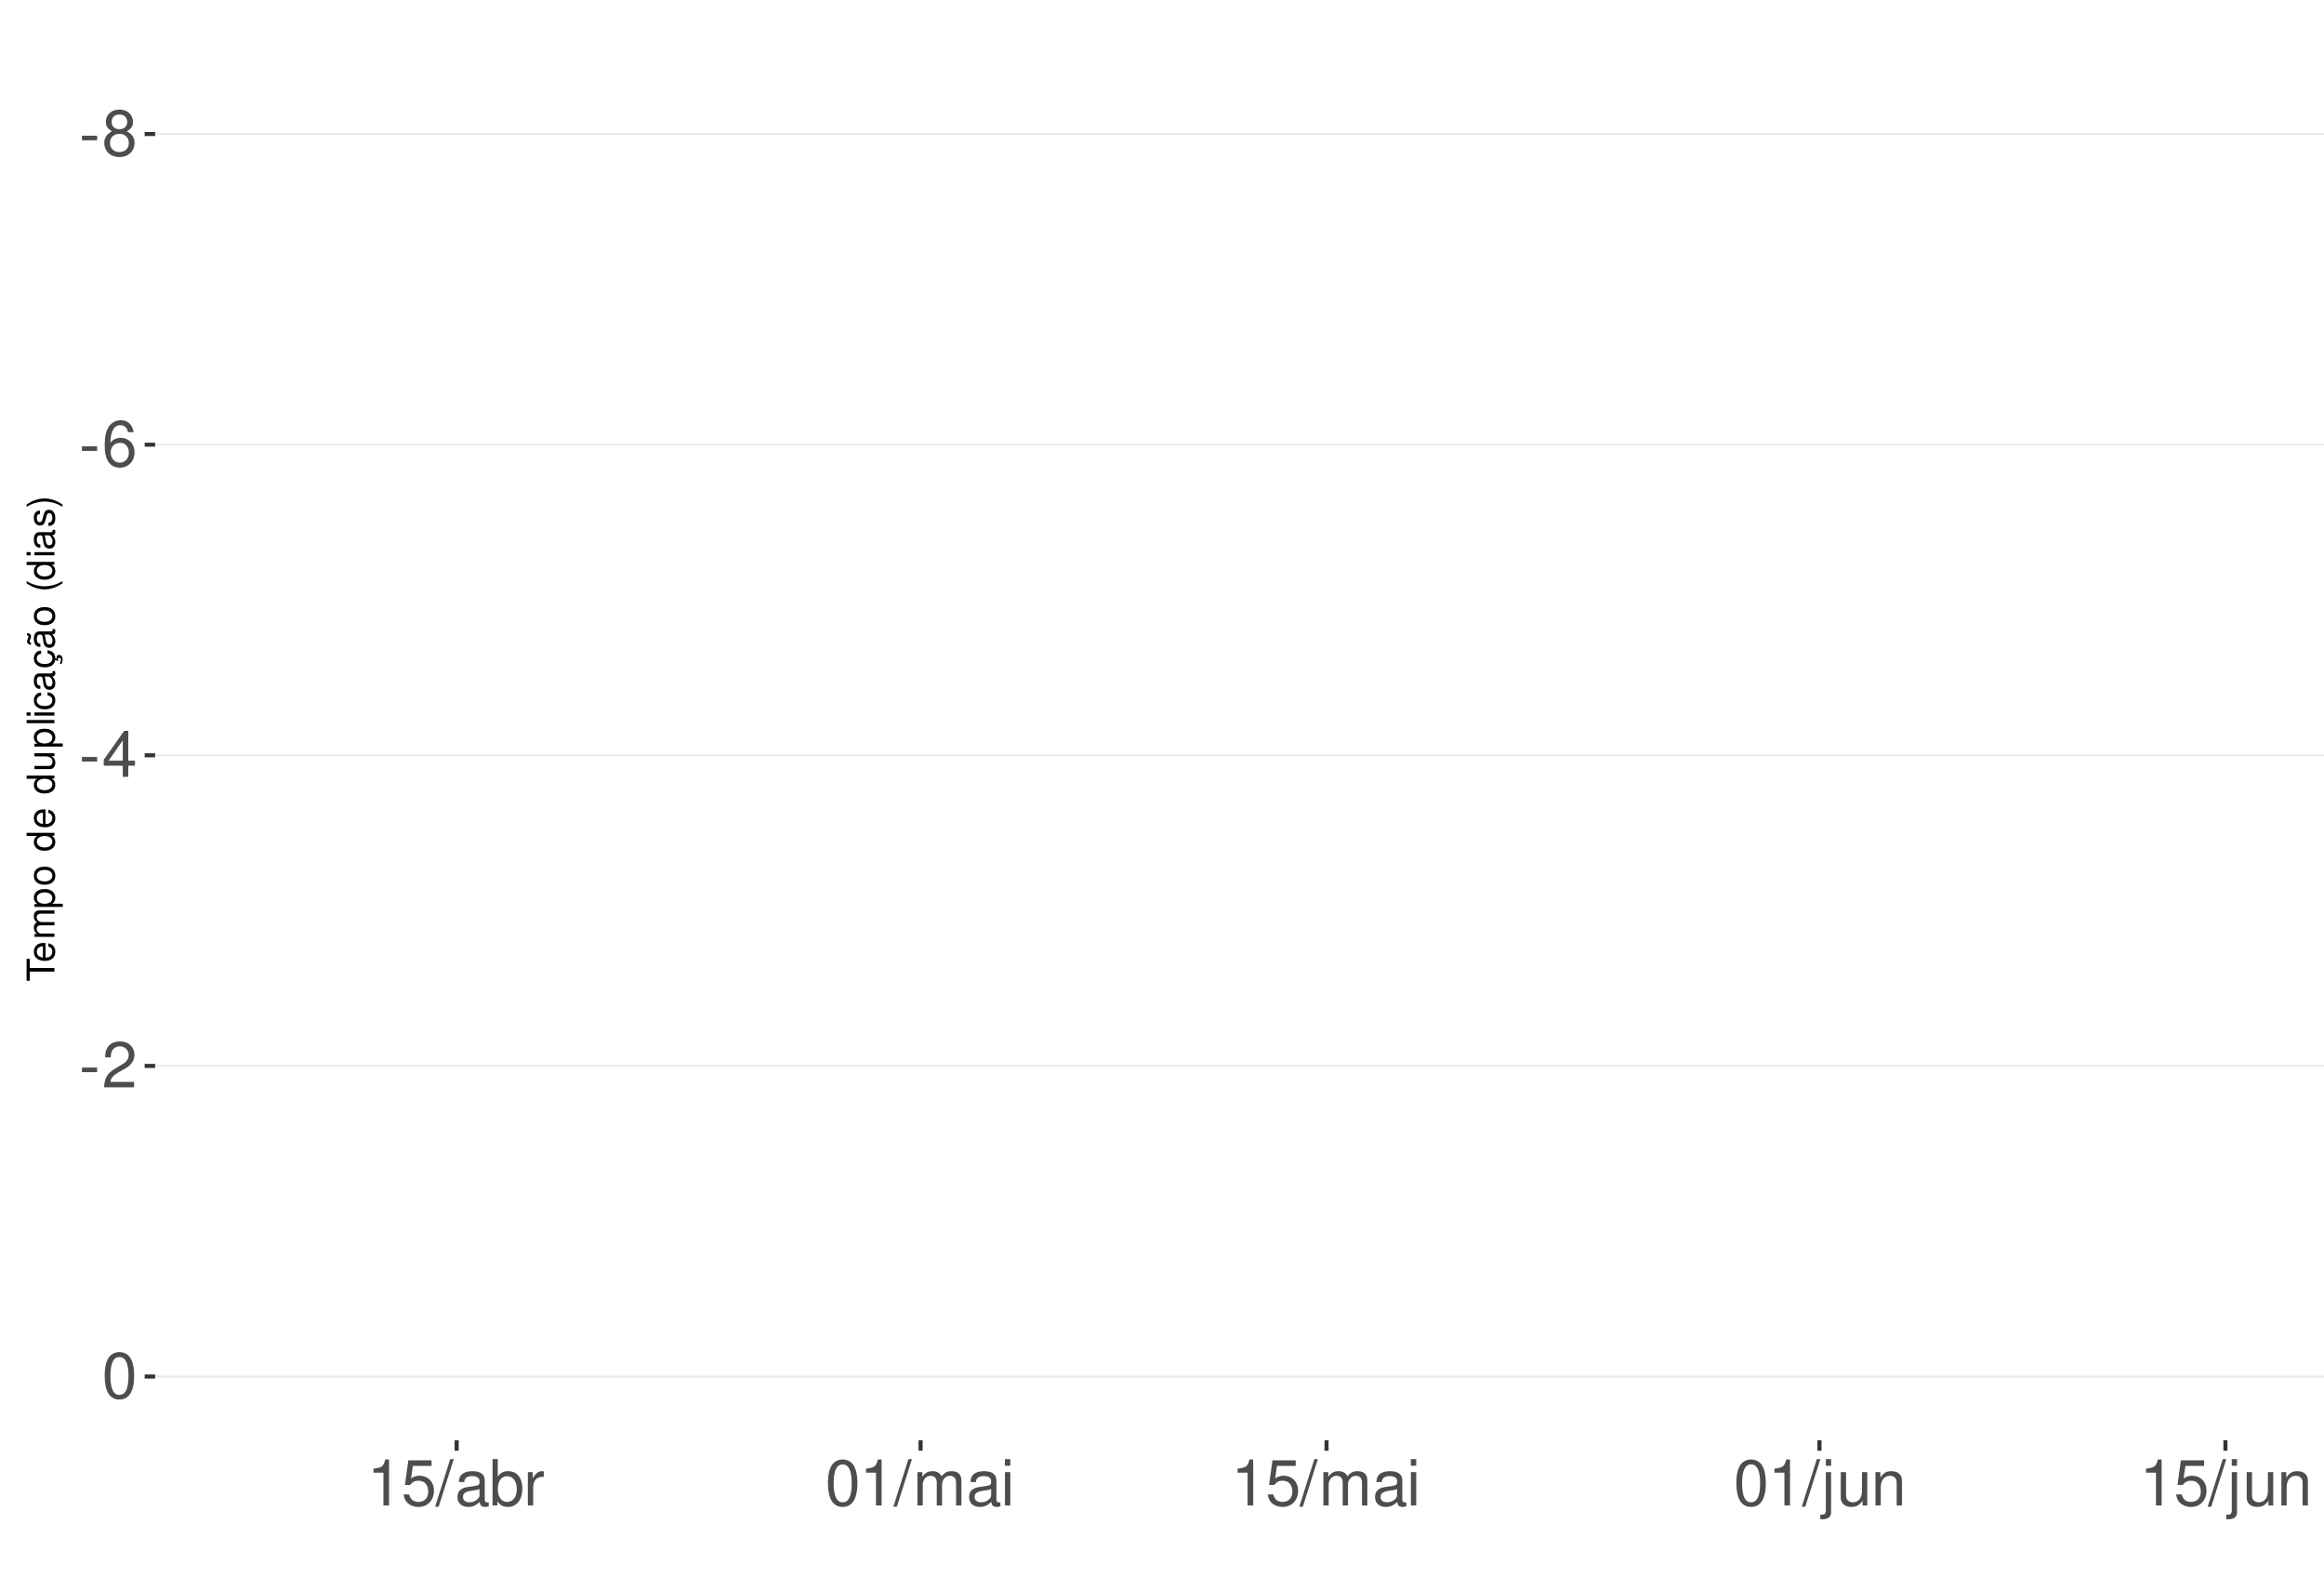
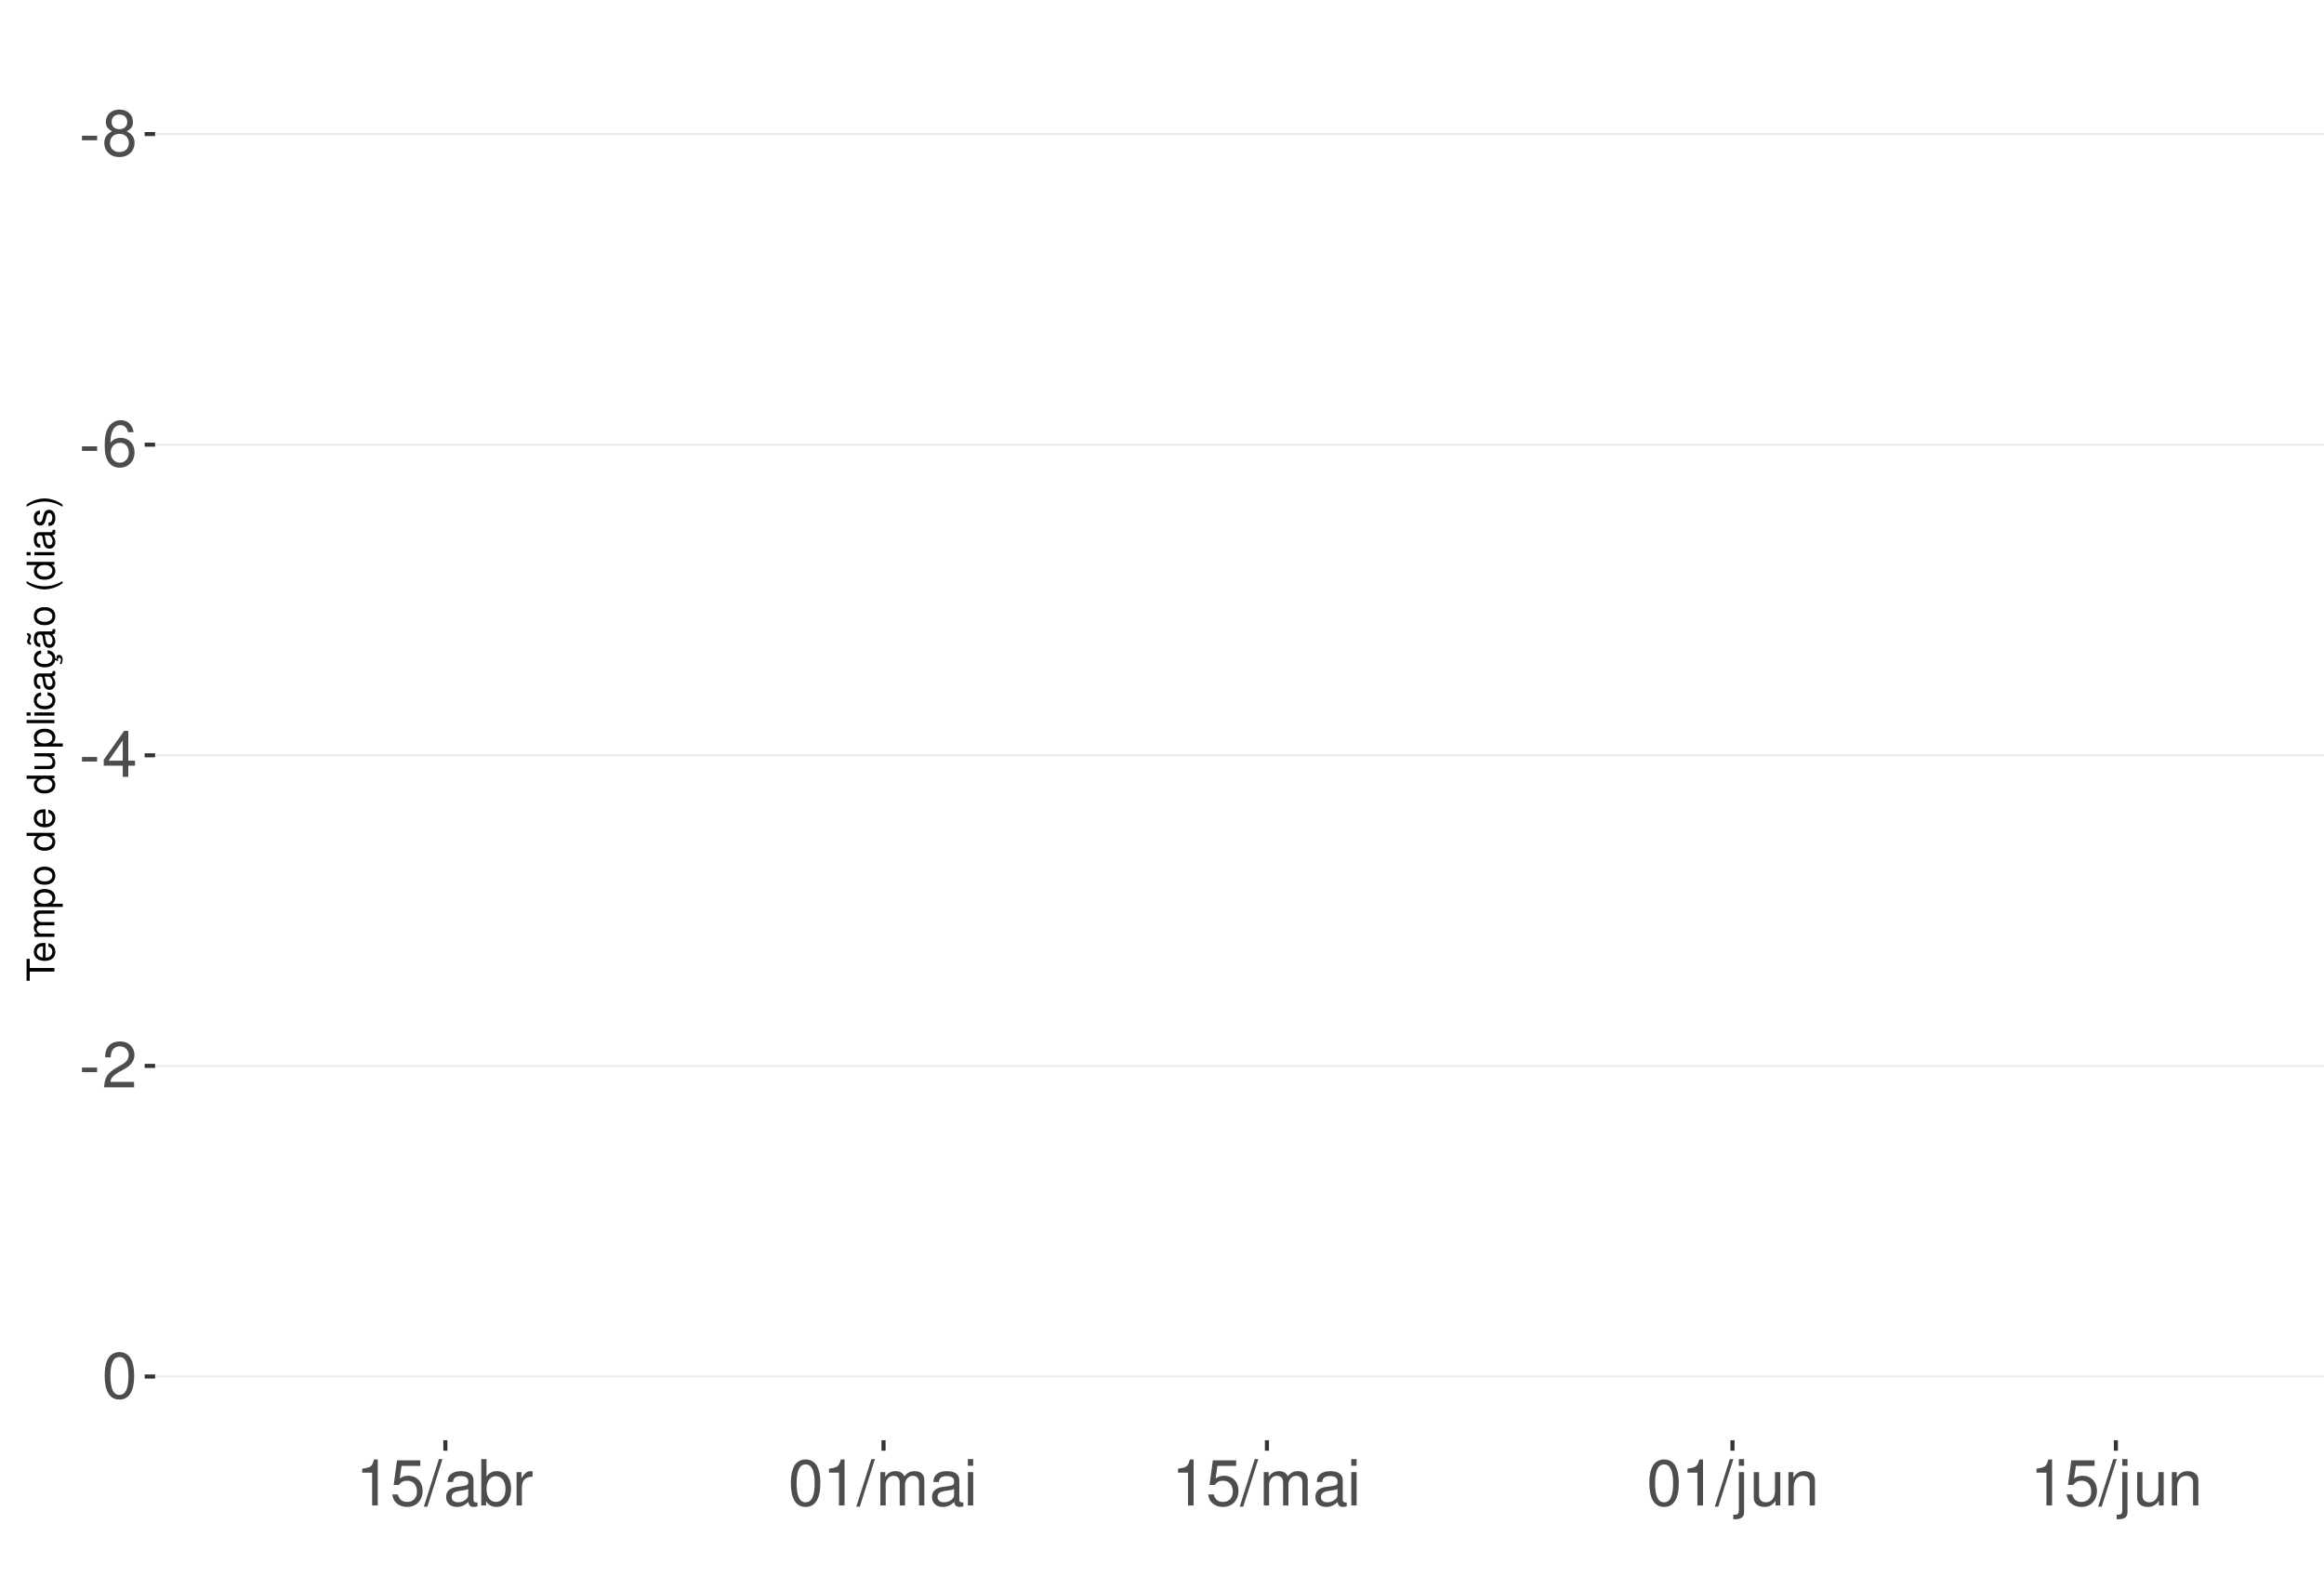
<svg xmlns="http://www.w3.org/2000/svg" xmlns:xlink="http://www.w3.org/1999/xlink" width="609pt" height="413pt" viewBox="0 0 609 413" version="1.1">
  <defs>
    <g>
      <symbol overflow="visible" id="glyph0-0">
        <path style="stroke:none;" d="" />
      </symbol>
      <symbol overflow="visible" id="glyph0-1">
        <path style="stroke:none;" d="M 4.734 -5.203 L 0.766 -5.203 L 0.766 -4 L 4.734 -4 Z M 4.734 -5.203 " />
      </symbol>
      <symbol overflow="visible" id="glyph0-2">
        <path style="stroke:none;" d="M 6.516 -6.344 C 7.75 -7.094 8.125 -7.688 8.125 -8.828 C 8.125 -10.734 6.672 -12.047 4.578 -12.047 C 2.5 -12.047 1.031 -10.734 1.031 -8.844 C 1.031 -7.688 1.422 -7.109 2.625 -6.344 C 1.281 -5.656 0.609 -4.688 0.609 -3.344 C 0.609 -1.156 2.234 0.391 4.578 0.391 C 6.906 0.391 8.547 -1.156 8.547 -3.344 C 8.547 -4.688 7.875 -5.656 6.516 -6.344 Z M 4.578 -10.75 C 5.828 -10.75 6.625 -10 6.625 -8.797 C 6.625 -7.656 5.812 -6.906 4.578 -6.906 C 3.328 -6.906 2.531 -7.656 2.531 -8.828 C 2.531 -10 3.328 -10.75 4.578 -10.75 Z M 4.578 -5.688 C 6.047 -5.688 7.047 -4.719 7.047 -3.312 C 7.047 -1.859 6.062 -0.922 4.547 -0.922 C 3.109 -0.922 2.109 -1.906 2.109 -3.297 C 2.109 -4.734 3.094 -5.688 4.578 -5.688 Z M 4.578 -5.688 " />
      </symbol>
      <symbol overflow="visible" id="glyph0-3">
        <path style="stroke:none;" d="M 8.297 -8.906 C 8.016 -10.875 6.75 -12.047 4.953 -12.047 C 3.641 -12.047 2.484 -11.406 1.781 -10.328 C 1.031 -9.141 0.719 -7.672 0.719 -5.5 C 0.719 -3.469 1 -2.188 1.719 -1.109 C 2.344 -0.141 3.375 0.391 4.688 0.391 C 6.922 0.391 8.547 -1.297 8.547 -3.641 C 8.547 -5.859 7.047 -7.422 4.938 -7.422 C 3.766 -7.422 2.844 -7 2.219 -6.109 C 2.234 -9.094 3.172 -10.75 4.844 -10.75 C 5.875 -10.75 6.594 -10.078 6.828 -8.906 Z M 4.75 -6.125 C 6.156 -6.125 7.047 -5.125 7.047 -3.531 C 7.047 -2.016 6.047 -0.922 4.703 -0.922 C 3.328 -0.922 2.297 -2.062 2.297 -3.594 C 2.297 -5.094 3.297 -6.125 4.75 -6.125 Z M 4.75 -6.125 " />
      </symbol>
      <symbol overflow="visible" id="glyph0-4">
        <path style="stroke:none;" d="M 5.453 -2.922 L 5.453 0 L 6.906 0 L 6.906 -2.922 L 8.656 -2.922 L 8.656 -4.234 L 6.906 -4.234 L 6.906 -12.047 L 5.828 -12.047 L 0.469 -4.469 L 0.469 -2.922 Z M 5.453 -4.234 L 1.75 -4.234 L 5.453 -9.547 Z M 5.453 -4.234 " />
      </symbol>
      <symbol overflow="visible" id="glyph0-5">
        <path style="stroke:none;" d="M 8.422 -1.453 L 2.219 -1.453 C 2.359 -2.453 2.891 -3.078 4.344 -3.969 L 6.016 -4.891 C 7.656 -5.812 8.516 -7.047 8.516 -8.531 C 8.516 -9.531 8.109 -10.453 7.406 -11.109 C 6.719 -11.75 5.844 -12.047 4.734 -12.047 C 3.234 -12.047 2.109 -11.516 1.469 -10.484 C 1.047 -9.844 0.859 -9.094 0.828 -7.875 L 2.297 -7.875 C 2.344 -8.688 2.453 -9.172 2.641 -9.578 C 3.031 -10.312 3.797 -10.766 4.688 -10.766 C 6.016 -10.766 7.016 -9.797 7.016 -8.5 C 7.016 -7.531 6.469 -6.703 5.406 -6.094 L 3.875 -5.203 C 1.422 -3.781 0.703 -2.641 0.562 -0.016 L 8.422 -0.016 Z M 8.422 -1.453 " />
      </symbol>
      <symbol overflow="visible" id="glyph0-6">
        <path style="stroke:none;" d="M 4.578 -12.047 C 3.484 -12.047 2.484 -11.547 1.859 -10.734 C 1.094 -9.656 0.719 -8.062 0.719 -5.828 C 0.719 -1.766 2.047 0.391 4.578 0.391 C 7.078 0.391 8.438 -1.766 8.438 -5.734 C 8.438 -8.062 8.078 -9.625 7.297 -10.734 C 6.672 -11.562 5.703 -12.047 4.578 -12.047 Z M 4.578 -10.75 C 6.156 -10.75 6.953 -9.125 6.953 -5.859 C 6.953 -2.438 6.172 -0.828 4.547 -0.828 C 3 -0.828 2.219 -2.5 2.219 -5.812 C 2.219 -9.125 3 -10.75 4.578 -10.75 Z M 4.578 -10.75 " />
      </symbol>
      <symbol overflow="visible" id="glyph0-7">
        <path style="stroke:none;" d="M 4.312 -8.578 L 4.312 0 L 5.781 0 L 5.781 -12.047 L 4.812 -12.047 C 4.297 -10.188 3.969 -9.938 1.703 -9.641 L 1.703 -8.578 Z M 4.312 -8.578 " />
      </symbol>
      <symbol overflow="visible" id="glyph0-8">
        <path style="stroke:none;" d="M 7.922 -11.812 L 1.828 -11.812 L 0.953 -5.375 L 2.297 -5.375 C 2.984 -6.203 3.547 -6.484 4.484 -6.484 C 6.062 -6.484 7.047 -5.391 7.047 -3.641 C 7.047 -1.953 6.062 -0.922 4.469 -0.922 C 3.188 -0.922 2.406 -1.562 2.047 -2.891 L 0.578 -2.891 C 0.781 -1.938 0.953 -1.469 1.297 -1.031 C 1.969 -0.141 3.172 0.391 4.5 0.391 C 6.875 0.391 8.547 -1.344 8.547 -3.844 C 8.547 -6.172 7 -7.781 4.734 -7.781 C 3.891 -7.781 3.234 -7.562 2.547 -7.062 L 3.016 -10.359 L 7.922 -10.359 Z M 7.922 -11.812 " />
      </symbol>
      <symbol overflow="visible" id="glyph0-9">
        <path style="stroke:none;" d="M 3.812 -12.141 L -0.141 0.328 L 0.781 0.328 L 4.734 -12.141 Z M 3.812 -12.141 " />
      </symbol>
      <symbol overflow="visible" id="glyph0-10">
        <path style="stroke:none;" d="M 8.906 -0.812 C 8.766 -0.781 8.688 -0.781 8.609 -0.781 C 8.125 -0.781 7.859 -1.031 7.859 -1.469 L 7.859 -6.594 C 7.859 -8.141 6.734 -8.984 4.578 -8.984 C 3.297 -8.984 2.281 -8.609 1.688 -7.969 C 1.281 -7.516 1.109 -7.016 1.078 -6.141 L 2.484 -6.141 C 2.594 -7.219 3.234 -7.688 4.531 -7.688 C 5.797 -7.688 6.484 -7.234 6.484 -6.391 L 6.484 -6.031 C 6.469 -5.438 6.156 -5.219 5.031 -5.062 C 3.062 -4.812 2.766 -4.75 2.234 -4.531 C 1.219 -4.094 0.703 -3.328 0.703 -2.203 C 0.703 -0.609 1.797 0.391 3.562 0.391 C 4.656 0.391 5.547 0 6.531 -0.906 C 6.625 0 7.062 0.391 7.969 0.391 C 8.266 0.391 8.438 0.344 8.906 0.234 Z M 6.484 -2.75 C 6.484 -2.281 6.344 -2 5.922 -1.609 C 5.359 -1.094 4.688 -0.828 3.859 -0.828 C 2.781 -0.828 2.156 -1.344 2.156 -2.234 C 2.156 -3.141 2.75 -3.609 4.25 -3.828 C 5.734 -4.031 6.016 -4.094 6.484 -4.312 Z M 6.484 -2.75 " />
      </symbol>
      <symbol overflow="visible" id="glyph0-11">
        <path style="stroke:none;" d="M 0.906 -12.141 L 0.906 0 L 2.156 0 L 2.156 -1.109 C 2.812 -0.094 3.703 0.391 4.906 0.391 C 7.219 0.391 8.719 -1.5 8.719 -4.391 C 8.719 -7.234 7.297 -8.984 4.984 -8.984 C 3.781 -8.984 2.938 -8.531 2.281 -7.547 L 2.281 -12.141 Z M 4.719 -7.672 C 6.266 -7.672 7.266 -6.328 7.266 -4.25 C 7.266 -2.266 6.234 -0.922 4.719 -0.922 C 3.234 -0.922 2.281 -2.25 2.281 -4.297 C 2.281 -6.344 3.234 -7.672 4.719 -7.672 Z M 4.719 -7.672 " />
      </symbol>
      <symbol overflow="visible" id="glyph0-12">
        <path style="stroke:none;" d="M 1.156 -8.734 L 1.156 0 L 2.547 0 L 2.547 -4.531 C 2.562 -6.625 3.438 -7.562 5.344 -7.516 L 5.344 -8.922 C 5.109 -8.969 4.984 -8.984 4.812 -8.984 C 3.922 -8.984 3.234 -8.438 2.438 -7.141 L 2.438 -8.734 Z M 1.156 -8.734 " />
      </symbol>
      <symbol overflow="visible" id="glyph0-13">
        <path style="stroke:none;" d="M 1.172 -8.734 L 1.172 0 L 2.562 0 L 2.562 -5.484 C 2.562 -6.75 3.484 -7.766 4.609 -7.766 C 5.641 -7.766 6.234 -7.125 6.234 -6.016 L 6.234 0 L 7.625 0 L 7.625 -5.484 C 7.625 -6.75 8.547 -7.766 9.672 -7.766 C 10.688 -7.766 11.297 -7.109 11.297 -6.016 L 11.297 0 L 12.688 0 L 12.688 -6.547 C 12.688 -8.109 11.797 -8.984 10.156 -8.984 C 9 -8.984 8.297 -8.625 7.484 -7.641 C 6.969 -8.578 6.266 -8.984 5.125 -8.984 C 3.969 -8.984 3.188 -8.547 2.453 -7.5 L 2.453 -8.734 Z M 1.172 -8.734 " />
      </symbol>
      <symbol overflow="visible" id="glyph0-14">
        <path style="stroke:none;" d="M 2.5 -8.734 L 1.109 -8.734 L 1.109 0 L 2.5 0 Z M 2.5 -12.141 L 1.094 -12.141 L 1.094 -10.391 L 2.5 -10.391 Z M 2.5 -12.141 " />
      </symbol>
      <symbol overflow="visible" id="glyph0-15">
        <path style="stroke:none;" d="M 1.172 -8.734 L 1.172 1.266 C 1.172 2.125 0.906 2.422 0.031 2.422 C -0.062 2.422 -0.109 2.422 -0.297 2.406 L -0.297 3.578 C -0.141 3.609 -0.047 3.625 0.172 3.625 C 1.734 3.625 2.547 3.016 2.547 1.812 L 2.547 -8.734 Z M 2.547 -12.141 L 1.172 -12.141 L 1.172 -10.391 L 2.547 -10.391 Z M 2.547 -12.141 " />
      </symbol>
      <symbol overflow="visible" id="glyph0-16">
        <path style="stroke:none;" d="M 8.031 0 L 8.031 -8.734 L 6.641 -8.734 L 6.641 -3.781 C 6.641 -2 5.719 -0.828 4.266 -0.828 C 3.172 -0.828 2.469 -1.5 2.469 -2.547 L 2.469 -8.734 L 1.078 -8.734 L 1.078 -2 C 1.078 -0.547 2.172 0.391 3.859 0.391 C 5.141 0.391 5.969 -0.062 6.781 -1.219 L 6.781 0 Z M 8.031 0 " />
      </symbol>
      <symbol overflow="visible" id="glyph0-17">
        <path style="stroke:none;" d="M 1.172 -8.734 L 1.172 0 L 2.562 0 L 2.562 -4.812 C 2.562 -6.594 3.5 -7.766 4.938 -7.766 C 6.031 -7.766 6.734 -7.094 6.734 -6.047 L 6.734 0 L 8.109 0 L 8.109 -6.594 C 8.109 -8.047 7.031 -8.984 5.344 -8.984 C 4.047 -8.984 3.219 -8.484 2.453 -7.266 L 2.453 -8.734 Z M 1.172 -8.734 " />
      </symbol>
      <symbol overflow="visible" id="glyph1-0">
        <path style="stroke:none;" d="" />
      </symbol>
      <symbol overflow="visible" id="glyph1-1">
        <path style="stroke:none;" d="M -6.469 -3.547 L -6.469 -5.938 L -7.297 -5.938 L -7.297 -0.203 L -6.469 -0.203 L -6.469 -2.609 L 0 -2.609 L 0 -3.547 Z M -6.469 -3.547 " />
      </symbol>
      <symbol overflow="visible" id="glyph1-2">
        <path style="stroke:none;" d="M -2.344 -5.125 C -3.141 -5.125 -3.625 -5.062 -4.016 -4.922 C -4.875 -4.578 -5.391 -3.781 -5.391 -2.797 C -5.391 -1.344 -4.281 -0.406 -2.547 -0.406 C -0.812 -0.406 0.234 -1.297 0.234 -2.781 C 0.234 -3.984 -0.453 -4.812 -1.594 -5.016 L -1.594 -4.188 C -0.906 -3.953 -0.547 -3.484 -0.547 -2.812 C -0.547 -2.281 -0.781 -1.828 -1.219 -1.547 C -1.516 -1.344 -1.812 -1.281 -2.344 -1.266 Z M -3.016 -1.297 C -3.984 -1.359 -4.625 -1.953 -4.625 -2.797 C -4.625 -3.641 -3.953 -4.234 -3.016 -4.234 Z M -3.016 -1.297 " />
      </symbol>
      <symbol overflow="visible" id="glyph1-3">
        <path style="stroke:none;" d="M -5.234 -0.703 L 0 -0.703 L 0 -1.547 L -3.297 -1.547 C -4.047 -1.547 -4.656 -2.094 -4.656 -2.766 C -4.656 -3.391 -4.281 -3.734 -3.609 -3.734 L 0 -3.734 L 0 -4.578 L -3.297 -4.578 C -4.047 -4.578 -4.656 -5.125 -4.656 -5.812 C -4.656 -6.422 -4.266 -6.781 -3.609 -6.781 L 0 -6.781 L 0 -7.625 L -3.938 -7.625 C -4.875 -7.625 -5.391 -7.078 -5.391 -6.094 C -5.391 -5.406 -5.188 -4.984 -4.594 -4.484 C -5.156 -4.188 -5.391 -3.766 -5.391 -3.078 C -5.391 -2.375 -5.125 -1.906 -4.5 -1.469 L -5.234 -1.469 Z M -5.234 -0.703 " />
      </symbol>
      <symbol overflow="visible" id="glyph1-4">
        <path style="stroke:none;" d="M 2.188 -0.547 L 2.188 -1.375 L -0.547 -1.375 C -0.016 -1.812 0.234 -2.312 0.234 -2.984 C 0.234 -4.344 -0.859 -5.234 -2.531 -5.234 C -4.297 -5.234 -5.391 -4.375 -5.391 -2.984 C -5.391 -2.266 -5.062 -1.703 -4.453 -1.312 L -5.234 -1.312 L -5.234 -0.547 Z M -4.609 -2.844 C -4.609 -3.766 -3.797 -4.359 -2.547 -4.359 C -1.359 -4.359 -0.547 -3.75 -0.547 -2.844 C -0.547 -1.953 -1.344 -1.375 -2.578 -1.375 C -3.812 -1.375 -4.609 -1.953 -4.609 -2.844 Z M -4.609 -2.844 " />
      </symbol>
      <symbol overflow="visible" id="glyph1-5">
        <path style="stroke:none;" d="M -5.391 -2.719 C -5.391 -1.234 -4.344 -0.359 -2.578 -0.359 C -0.812 -0.359 0.234 -1.234 0.234 -2.734 C 0.234 -4.203 -0.812 -5.094 -2.547 -5.094 C -4.359 -5.094 -5.391 -4.234 -5.391 -2.719 Z M -4.625 -2.734 C -4.625 -3.672 -3.844 -4.234 -2.547 -4.234 C -1.312 -4.234 -0.547 -3.656 -0.547 -2.734 C -0.547 -1.797 -1.312 -1.234 -2.578 -1.234 C -3.844 -1.234 -4.625 -1.797 -4.625 -2.734 Z M -4.625 -2.734 " />
      </symbol>
      <symbol overflow="visible" id="glyph1-6">
        <path style="stroke:none;" d="" />
      </symbol>
      <symbol overflow="visible" id="glyph1-7">
        <path style="stroke:none;" d="M -7.297 -4.953 L -7.297 -4.125 L -4.578 -4.125 C -5.109 -3.766 -5.391 -3.203 -5.391 -2.516 C -5.391 -1.156 -4.297 -0.266 -2.625 -0.266 C -0.859 -0.266 0.234 -1.125 0.234 -2.547 C 0.234 -3.266 -0.047 -3.766 -0.688 -4.203 L 0 -4.203 L 0 -4.953 Z M -4.609 -2.656 C -4.609 -3.547 -3.812 -4.125 -2.562 -4.125 C -1.344 -4.125 -0.547 -3.547 -0.547 -2.656 C -0.547 -1.734 -1.359 -1.125 -2.578 -1.125 C -3.797 -1.125 -4.609 -1.734 -4.609 -2.656 Z M -4.609 -2.656 " />
      </symbol>
      <symbol overflow="visible" id="glyph1-8">
        <path style="stroke:none;" d="M 0 -4.812 L -5.234 -4.812 L -5.234 -3.984 L -2.266 -3.984 C -1.203 -3.984 -0.5 -3.438 -0.5 -2.562 C -0.5 -1.906 -0.906 -1.484 -1.531 -1.484 L -5.234 -1.484 L -5.234 -0.656 L -1.203 -0.656 C -0.328 -0.656 0.234 -1.297 0.234 -2.312 C 0.234 -3.094 -0.047 -3.578 -0.734 -4.062 L 0 -4.062 Z M 0 -4.812 " />
      </symbol>
      <symbol overflow="visible" id="glyph1-9">
        <path style="stroke:none;" d="M -7.297 -1.516 L -7.297 -0.688 L 0 -0.688 L 0 -1.516 Z M -7.297 -1.516 " />
      </symbol>
      <symbol overflow="visible" id="glyph1-10">
        <path style="stroke:none;" d="M -5.234 -1.5 L -5.234 -0.672 L 0 -0.672 L 0 -1.5 Z M -7.297 -1.5 L -7.297 -0.656 L -6.234 -0.656 L -6.234 -1.5 Z M -7.297 -1.5 " />
      </symbol>
      <symbol overflow="visible" id="glyph1-11">
        <path style="stroke:none;" d="M -3.484 -4.703 C -3.984 -4.672 -4.312 -4.562 -4.609 -4.359 C -5.094 -4 -5.391 -3.375 -5.391 -2.641 C -5.391 -1.219 -4.266 -0.312 -2.531 -0.312 C -0.844 -0.312 0.234 -1.203 0.234 -2.625 C 0.234 -3.875 -0.516 -4.672 -1.797 -4.766 L -1.797 -3.938 C -0.953 -3.797 -0.547 -3.359 -0.547 -2.656 C -0.547 -1.734 -1.297 -1.188 -2.531 -1.188 C -3.844 -1.188 -4.625 -1.719 -4.625 -2.625 C -4.625 -3.328 -4.203 -3.766 -3.484 -3.875 Z M -3.484 -4.703 " />
      </symbol>
      <symbol overflow="visible" id="glyph1-12">
        <path style="stroke:none;" d="M -0.484 -5.344 C -0.469 -5.266 -0.469 -5.219 -0.469 -5.172 C -0.469 -4.875 -0.625 -4.719 -0.875 -4.719 L -3.953 -4.719 C -4.891 -4.719 -5.391 -4.047 -5.391 -2.75 C -5.391 -1.984 -5.172 -1.375 -4.781 -1.016 C -4.516 -0.766 -4.203 -0.672 -3.688 -0.656 L -3.688 -1.484 C -4.328 -1.562 -4.625 -1.938 -4.625 -2.719 C -4.625 -3.484 -4.344 -3.891 -3.844 -3.891 L -3.625 -3.891 C -3.266 -3.875 -3.125 -3.703 -3.047 -3.016 C -2.891 -1.844 -2.844 -1.656 -2.719 -1.344 C -2.453 -0.734 -2 -0.422 -1.312 -0.422 C -0.375 -0.422 0.234 -1.078 0.234 -2.141 C 0.234 -2.797 0 -3.328 -0.547 -3.922 C 0 -3.984 0.234 -4.234 0.234 -4.781 C 0.234 -4.953 0.203 -5.062 0.141 -5.344 Z M -1.656 -3.891 C -1.375 -3.891 -1.203 -3.812 -0.969 -3.562 C -0.656 -3.219 -0.5 -2.812 -0.5 -2.312 C -0.5 -1.672 -0.812 -1.297 -1.344 -1.297 C -1.891 -1.297 -2.172 -1.656 -2.297 -2.547 C -2.422 -3.438 -2.453 -3.609 -2.594 -3.891 Z M -1.656 -3.891 " />
      </symbol>
      <symbol overflow="visible" id="glyph1-13">
        <path style="stroke:none;" d="M 0.234 -2.641 C 0.234 -3.875 -0.547 -4.703 -1.797 -4.766 L -1.797 -3.938 C -0.953 -3.797 -0.531 -3.359 -0.531 -2.656 C -0.531 -1.734 -1.281 -1.188 -2.516 -1.188 C -3.844 -1.188 -4.625 -1.719 -4.625 -2.625 C -4.625 -3.328 -4.203 -3.766 -3.484 -3.875 L -3.484 -4.703 C -3.984 -4.672 -4.312 -4.562 -4.609 -4.359 C -5.094 -4 -5.391 -3.375 -5.391 -2.641 C -5.391 -1.219 -4.266 -0.312 -2.531 -0.312 C -1.469 -0.312 -0.625 -0.672 -0.156 -1.312 C 0.047 -1.594 0.125 -1.812 0.203 -2.25 L 0.922 -1.938 L 0.984 -2.062 C 0.938 -2.188 0.906 -2.25 0.906 -2.375 C 0.906 -2.656 1.047 -2.828 1.281 -2.828 C 1.547 -2.828 1.734 -2.594 1.734 -2.297 C 1.734 -2.031 1.672 -1.844 1.438 -1.406 L 1.406 -1.312 L 1.812 -1.094 C 2.078 -1.75 2.141 -1.953 2.141 -2.344 C 2.141 -3.109 1.781 -3.578 1.203 -3.578 C 0.781 -3.578 0.547 -3.297 0.547 -2.797 C 0.547 -2.703 0.547 -2.641 0.562 -2.516 Z M 0.234 -2.641 " />
      </symbol>
      <symbol overflow="visible" id="glyph1-14">
        <path style="stroke:none;" d="M -0.484 -5.344 C -0.469 -5.266 -0.469 -5.219 -0.469 -5.172 C -0.469 -4.875 -0.625 -4.719 -0.875 -4.719 L -3.953 -4.719 C -4.891 -4.719 -5.391 -4.047 -5.391 -2.75 C -5.391 -1.984 -5.172 -1.375 -4.781 -1.016 C -4.516 -0.766 -4.203 -0.672 -3.688 -0.656 L -3.688 -1.484 C -4.328 -1.562 -4.625 -1.938 -4.625 -2.719 C -4.625 -3.484 -4.344 -3.891 -3.844 -3.891 L -3.625 -3.891 C -3.266 -3.875 -3.125 -3.703 -3.047 -3.016 C -2.891 -1.844 -2.844 -1.656 -2.719 -1.344 C -2.453 -0.734 -2 -0.422 -1.312 -0.422 C -0.375 -0.422 0.234 -1.078 0.234 -2.141 C 0.234 -2.797 0 -3.328 -0.547 -3.922 C 0 -3.984 0.234 -4.234 0.234 -4.781 C 0.234 -4.953 0.203 -5.062 0.141 -5.344 Z M -1.656 -3.891 C -1.375 -3.891 -1.203 -3.812 -0.969 -3.562 C -0.656 -3.219 -0.5 -2.812 -0.5 -2.312 C -0.5 -1.672 -0.812 -1.297 -1.344 -1.297 C -1.891 -1.297 -2.172 -1.656 -2.297 -2.547 C -2.422 -3.438 -2.453 -3.609 -2.594 -3.891 Z M -7.172 -3.75 C -6.922 -3.672 -6.812 -3.547 -6.812 -3.375 C -6.812 -3.25 -6.875 -2.984 -6.984 -2.734 C -7.156 -2.312 -7.172 -2.25 -7.172 -2.047 C -7.172 -1.594 -6.797 -1.297 -6.141 -1.188 L -6.141 -1.766 C -6.375 -1.812 -6.5 -1.938 -6.5 -2.094 C -6.5 -2.203 -6.469 -2.344 -6.375 -2.578 C -6.156 -3.156 -6.125 -3.234 -6.125 -3.438 C -6.125 -3.922 -6.484 -4.219 -7.172 -4.312 Z M -7.172 -3.75 " />
      </symbol>
      <symbol overflow="visible" id="glyph1-15">
        <path style="stroke:none;" d="M -7.297 -2.359 C -5.984 -1.359 -4.156 -0.734 -2.594 -0.734 C -1.016 -0.734 0.812 -1.359 2.125 -2.359 L 2.125 -2.906 C 0.688 -2.031 -0.984 -1.547 -2.594 -1.547 C -4.188 -1.547 -5.875 -2.031 -7.297 -2.906 Z M -7.297 -2.359 " />
      </symbol>
      <symbol overflow="visible" id="glyph1-16">
        <path style="stroke:none;" d="M -3.781 -4.375 C -4.812 -4.375 -5.391 -3.688 -5.391 -2.484 C -5.391 -1.266 -4.766 -0.469 -3.797 -0.469 C -2.969 -0.469 -2.578 -0.891 -2.281 -2.125 L -2.094 -2.906 C -1.953 -3.484 -1.734 -3.719 -1.375 -3.719 C -0.875 -3.719 -0.547 -3.234 -0.547 -2.5 C -0.547 -2.047 -0.672 -1.672 -0.891 -1.453 C -1.047 -1.328 -1.188 -1.266 -1.562 -1.219 L -1.562 -0.344 C -0.344 -0.375 0.234 -1.062 0.234 -2.438 C 0.234 -3.75 -0.422 -4.594 -1.438 -4.594 C -2.203 -4.594 -2.641 -4.156 -2.891 -3.109 L -3.078 -2.312 C -3.234 -1.625 -3.453 -1.344 -3.828 -1.344 C -4.312 -1.344 -4.625 -1.766 -4.625 -2.453 C -4.625 -3.125 -4.328 -3.484 -3.781 -3.5 Z M -3.781 -4.375 " />
      </symbol>
      <symbol overflow="visible" id="glyph1-17">
        <path style="stroke:none;" d="M 2.125 -0.938 C 0.812 -1.938 -1.016 -2.562 -2.578 -2.562 C -4.156 -2.562 -5.984 -1.938 -7.297 -0.938 L -7.297 -0.375 C -5.859 -1.266 -4.188 -1.75 -2.578 -1.75 C -0.984 -1.75 0.703 -1.266 2.125 -0.375 Z M 2.125 -0.938 " />
      </symbol>
    </g>
    <clipPath id="clip1">
      <path d="M 40.645 9.961 L 609 9.961 L 609 377.328 L 40.645 377.328 Z M 40.645 9.961 " />
    </clipPath>
    <clipPath id="clip2">
      <path d="M 40.645 34 L 609 34 L 609 36 L 40.645 36 Z M 40.645 34 " />
    </clipPath>
    <clipPath id="clip3">
      <path d="M 40.645 116 L 609 116 L 609 117 L 40.645 117 Z M 40.645 116 " />
    </clipPath>
    <clipPath id="clip4">
      <path d="M 40.645 197 L 609 197 L 609 199 L 40.645 199 Z M 40.645 197 " />
    </clipPath>
    <clipPath id="clip5">
      <path d="M 40.645 278 L 609 278 L 609 280 L 40.645 280 Z M 40.645 278 " />
    </clipPath>
    <clipPath id="clip6">
      <path d="M 40.645 360 L 609 360 L 609 361 L 40.645 361 Z M 40.645 360 " />
    </clipPath>
  </defs>
  <g id="surface276">
    <rect x="0" y="0" width="609" height="413" style="fill:rgb(100%,100%,100%);fill-opacity:1;stroke:none;" />
    <rect x="0" y="0" width="609" height="413" style="fill:rgb(100%,100%,100%);fill-opacity:1;stroke:none;" />
    <path style="fill:none;stroke-width:1.067;stroke-linecap:round;stroke-linejoin:round;stroke:rgb(100%,100%,100%);stroke-opacity:1;stroke-miterlimit:10;" d="M 0 413 L 609 413 L 609 0 L 0 0 Z M 0 413 " />
    <g clip-path="url(#clip1)" clip-rule="nonzero">
      <path style=" stroke:none;fill-rule:nonzero;fill:rgb(100%,100%,100%);fill-opacity:1;" d="M 40.645 377.328 L 609 377.328 L 609 9.961 L 40.645 9.961 Z M 40.645 377.328 " />
    </g>
    <g clip-path="url(#clip2)" clip-rule="nonzero">
      <path style="fill:none;stroke-width:0.533;stroke-linecap:butt;stroke-linejoin:round;stroke:rgb(92.157%,92.157%,92.157%);stroke-opacity:1;stroke-miterlimit:10;" d="M 40.645 35.117 L 609 35.117 " />
    </g>
    <g clip-path="url(#clip3)" clip-rule="nonzero">
      <path style="fill:none;stroke-width:0.533;stroke-linecap:butt;stroke-linejoin:round;stroke:rgb(92.157%,92.157%,92.157%);stroke-opacity:1;stroke-miterlimit:10;" d="M 40.645 116.496 L 609 116.496 " />
    </g>
    <g clip-path="url(#clip4)" clip-rule="nonzero">
      <path style="fill:none;stroke-width:0.533;stroke-linecap:butt;stroke-linejoin:round;stroke:rgb(92.157%,92.157%,92.157%);stroke-opacity:1;stroke-miterlimit:10;" d="M 40.645 197.875 L 609 197.875 " />
    </g>
    <g clip-path="url(#clip5)" clip-rule="nonzero">
      <path style="fill:none;stroke-width:0.533;stroke-linecap:butt;stroke-linejoin:round;stroke:rgb(92.157%,92.157%,92.157%);stroke-opacity:1;stroke-miterlimit:10;" d="M 40.645 279.25 L 609 279.25 " />
    </g>
    <g clip-path="url(#clip6)" clip-rule="nonzero">
      <path style="fill:none;stroke-width:0.533;stroke-linecap:butt;stroke-linejoin:round;stroke:rgb(92.157%,92.157%,92.157%);stroke-opacity:1;stroke-miterlimit:10;" d="M 40.645 360.629 L 609 360.629 " />
    </g>
    <g style="fill:rgb(30.196%,30.196%,30.196%);fill-opacity:1;">
      <use xlink:href="#glyph0-1" x="20.715" y="40.755" />
      <use xlink:href="#glyph0-2" x="26.715" y="40.755" />
    </g>
    <g style="fill:rgb(30.196%,30.196%,30.196%);fill-opacity:1;">
      <use xlink:href="#glyph0-1" x="20.715" y="122.134" />
      <use xlink:href="#glyph0-3" x="26.715" y="122.134" />
    </g>
    <g style="fill:rgb(30.196%,30.196%,30.196%);fill-opacity:1;">
      <use xlink:href="#glyph0-1" x="20.715" y="203.513" />
      <use xlink:href="#glyph0-4" x="26.715" y="203.513" />
    </g>
    <g style="fill:rgb(30.196%,30.196%,30.196%);fill-opacity:1;">
      <use xlink:href="#glyph0-1" x="20.715" y="284.888" />
      <use xlink:href="#glyph0-5" x="26.715" y="284.888" />
    </g>
    <g style="fill:rgb(30.196%,30.196%,30.196%);fill-opacity:1;">
      <use xlink:href="#glyph0-6" x="26.715" y="366.267" />
    </g>
    <path style="fill:none;stroke-width:1.067;stroke-linecap:butt;stroke-linejoin:round;stroke:rgb(20%,20%,20%);stroke-opacity:1;stroke-miterlimit:10;" d="M 37.906 35.117 L 40.645 35.117 " />
    <path style="fill:none;stroke-width:1.067;stroke-linecap:butt;stroke-linejoin:round;stroke:rgb(20%,20%,20%);stroke-opacity:1;stroke-miterlimit:10;" d="M 37.906 116.496 L 40.645 116.496 " />
    <path style="fill:none;stroke-width:1.067;stroke-linecap:butt;stroke-linejoin:round;stroke:rgb(20%,20%,20%);stroke-opacity:1;stroke-miterlimit:10;" d="M 37.906 197.875 L 40.645 197.875 " />
    <path style="fill:none;stroke-width:1.067;stroke-linecap:butt;stroke-linejoin:round;stroke:rgb(20%,20%,20%);stroke-opacity:1;stroke-miterlimit:10;" d="M 37.906 279.25 L 40.645 279.25 " />
    <path style="fill:none;stroke-width:1.067;stroke-linecap:butt;stroke-linejoin:round;stroke:rgb(20%,20%,20%);stroke-opacity:1;stroke-miterlimit:10;" d="M 37.906 360.629 L 40.645 360.629 " />
-     <path style="fill:none;stroke-width:1.067;stroke-linecap:butt;stroke-linejoin:round;stroke:rgb(20%,20%,20%);stroke-opacity:1;stroke-miterlimit:10;" d="M 119.668 380.07 L 119.668 377.328 " />
-     <path style="fill:none;stroke-width:1.067;stroke-linecap:butt;stroke-linejoin:round;stroke:rgb(20%,20%,20%);stroke-opacity:1;stroke-miterlimit:10;" d="M 241.242 380.07 L 241.242 377.328 " />
-     <path style="fill:none;stroke-width:1.067;stroke-linecap:butt;stroke-linejoin:round;stroke:rgb(20%,20%,20%);stroke-opacity:1;stroke-miterlimit:10;" d="M 347.617 380.07 L 347.617 377.328 " />
-     <path style="fill:none;stroke-width:1.067;stroke-linecap:butt;stroke-linejoin:round;stroke:rgb(20%,20%,20%);stroke-opacity:1;stroke-miterlimit:10;" d="M 476.789 380.07 L 476.789 377.328 " />
-     <path style="fill:none;stroke-width:1.067;stroke-linecap:butt;stroke-linejoin:round;stroke:rgb(20%,20%,20%);stroke-opacity:1;stroke-miterlimit:10;" d="M 583.164 380.07 L 583.164 377.328 " />
-     <g style="fill:rgb(30.196%,30.196%,30.196%);fill-opacity:1;">
-       <use xlink:href="#glyph0-7" x="96.168" y="394.399" />
-       <use xlink:href="#glyph0-8" x="105.168" y="394.399" />
-       <use xlink:href="#glyph0-9" x="114.168" y="394.399" />
-       <use xlink:href="#glyph0-10" x="119.168" y="394.399" />
-       <use xlink:href="#glyph0-11" x="128.168" y="394.399" />
-       <use xlink:href="#glyph0-12" x="137.168" y="394.399" />
-     </g>
-     <g style="fill:rgb(30.196%,30.196%,30.196%);fill-opacity:1;">
-       <use xlink:href="#glyph0-6" x="216.242" y="394.399" />
-       <use xlink:href="#glyph0-7" x="225.242" y="394.399" />
-       <use xlink:href="#glyph0-9" x="234.242" y="394.399" />
-       <use xlink:href="#glyph0-13" x="239.242" y="394.399" />
-       <use xlink:href="#glyph0-10" x="253.242" y="394.399" />
-       <use xlink:href="#glyph0-14" x="262.242" y="394.399" />
-     </g>
-     <g style="fill:rgb(30.196%,30.196%,30.196%);fill-opacity:1;">
-       <use xlink:href="#glyph0-7" x="322.617" y="394.399" />
-       <use xlink:href="#glyph0-8" x="331.617" y="394.399" />
-       <use xlink:href="#glyph0-9" x="340.617" y="394.399" />
-       <use xlink:href="#glyph0-13" x="345.617" y="394.399" />
-       <use xlink:href="#glyph0-10" x="359.617" y="394.399" />
-       <use xlink:href="#glyph0-14" x="368.617" y="394.399" />
-     </g>
-     <g style="fill:rgb(30.196%,30.196%,30.196%);fill-opacity:1;">
-       <use xlink:href="#glyph0-6" x="454.289" y="394.399" />
-       <use xlink:href="#glyph0-7" x="463.289" y="394.399" />
-       <use xlink:href="#glyph0-9" x="472.289" y="394.399" />
-       <use xlink:href="#glyph0-15" x="477.289" y="394.399" />
-       <use xlink:href="#glyph0-16" x="481.289" y="394.399" />
-       <use xlink:href="#glyph0-17" x="490.289" y="394.399" />
-     </g>
-     <g style="fill:rgb(30.196%,30.196%,30.196%);fill-opacity:1;">
-       <use xlink:href="#glyph0-7" x="560.664" y="394.399" />
-       <use xlink:href="#glyph0-8" x="569.664" y="394.399" />
-       <use xlink:href="#glyph0-9" x="578.664" y="394.399" />
-       <use xlink:href="#glyph0-15" x="583.664" y="394.399" />
-       <use xlink:href="#glyph0-16" x="587.664" y="394.399" />
-       <use xlink:href="#glyph0-17" x="596.664" y="394.399" />
+     <path style="fill:none;stroke-width:1.067;stroke-linecap:butt;stroke-linejoin:round;stroke:rgb(20%,20%,20%);stroke-opacity:1;stroke-miterlimit:10;" d="M 116.711 380.07 L 116.711 377.328 " />
+     <path style="fill:none;stroke-width:1.067;stroke-linecap:butt;stroke-linejoin:round;stroke:rgb(20%,20%,20%);stroke-opacity:1;stroke-miterlimit:10;" d="M 231.531 380.07 L 231.531 377.328 " />
+     <path style="fill:none;stroke-width:1.067;stroke-linecap:butt;stroke-linejoin:round;stroke:rgb(20%,20%,20%);stroke-opacity:1;stroke-miterlimit:10;" d="M 332 380.07 L 332 377.328 " />
+     <path style="fill:none;stroke-width:1.067;stroke-linecap:butt;stroke-linejoin:round;stroke:rgb(20%,20%,20%);stroke-opacity:1;stroke-miterlimit:10;" d="M 453.992 380.07 L 453.992 377.328 " />
+     <path style="fill:none;stroke-width:1.067;stroke-linecap:butt;stroke-linejoin:round;stroke:rgb(20%,20%,20%);stroke-opacity:1;stroke-miterlimit:10;" d="M 554.461 380.07 L 554.461 377.328 " />
+     <g style="fill:rgb(30.196%,30.196%,30.196%);fill-opacity:1;">
+       <use xlink:href="#glyph0-7" x="93.211" y="394.399" />
+       <use xlink:href="#glyph0-8" x="102.211" y="394.399" />
+       <use xlink:href="#glyph0-9" x="111.211" y="394.399" />
+       <use xlink:href="#glyph0-10" x="116.211" y="394.399" />
+       <use xlink:href="#glyph0-11" x="125.211" y="394.399" />
+       <use xlink:href="#glyph0-12" x="134.211" y="394.399" />
+     </g>
+     <g style="fill:rgb(30.196%,30.196%,30.196%);fill-opacity:1;">
+       <use xlink:href="#glyph0-6" x="206.531" y="394.399" />
+       <use xlink:href="#glyph0-7" x="215.531" y="394.399" />
+       <use xlink:href="#glyph0-9" x="224.531" y="394.399" />
+       <use xlink:href="#glyph0-13" x="229.531" y="394.399" />
+       <use xlink:href="#glyph0-10" x="243.531" y="394.399" />
+       <use xlink:href="#glyph0-14" x="252.531" y="394.399" />
+     </g>
+     <g style="fill:rgb(30.196%,30.196%,30.196%);fill-opacity:1;">
+       <use xlink:href="#glyph0-7" x="307" y="394.399" />
+       <use xlink:href="#glyph0-8" x="316" y="394.399" />
+       <use xlink:href="#glyph0-9" x="325" y="394.399" />
+       <use xlink:href="#glyph0-13" x="330" y="394.399" />
+       <use xlink:href="#glyph0-10" x="344" y="394.399" />
+       <use xlink:href="#glyph0-14" x="353" y="394.399" />
+     </g>
+     <g style="fill:rgb(30.196%,30.196%,30.196%);fill-opacity:1;">
+       <use xlink:href="#glyph0-6" x="431.492" y="394.399" />
+       <use xlink:href="#glyph0-7" x="440.492" y="394.399" />
+       <use xlink:href="#glyph0-9" x="449.492" y="394.399" />
+       <use xlink:href="#glyph0-15" x="454.492" y="394.399" />
+       <use xlink:href="#glyph0-16" x="458.492" y="394.399" />
+       <use xlink:href="#glyph0-17" x="467.492" y="394.399" />
+     </g>
+     <g style="fill:rgb(30.196%,30.196%,30.196%);fill-opacity:1;">
+       <use xlink:href="#glyph0-7" x="531.961" y="394.399" />
+       <use xlink:href="#glyph0-8" x="540.961" y="394.399" />
+       <use xlink:href="#glyph0-9" x="549.961" y="394.399" />
+       <use xlink:href="#glyph0-15" x="554.961" y="394.399" />
+       <use xlink:href="#glyph0-16" x="558.961" y="394.399" />
+       <use xlink:href="#glyph0-17" x="567.961" y="394.399" />
    </g>
    <g style="fill:rgb(0%,0%,0%);fill-opacity:1;">
      <use xlink:href="#glyph1-1" x="14.263" y="257.145" />
      <use xlink:href="#glyph1-2" x="14.263" y="252.145" />
      <use xlink:href="#glyph1-3" x="14.263" y="246.145" />
      <use xlink:href="#glyph1-4" x="14.263" y="238.145" />
      <use xlink:href="#glyph1-5" x="14.263" y="232.145" />
      <use xlink:href="#glyph1-6" x="14.263" y="226.145" />
      <use xlink:href="#glyph1-7" x="14.263" y="223.145" />
      <use xlink:href="#glyph1-2" x="14.263" y="217.145" />
      <use xlink:href="#glyph1-6" x="14.263" y="211.145" />
      <use xlink:href="#glyph1-7" x="14.263" y="208.145" />
      <use xlink:href="#glyph1-8" x="14.263" y="202.145" />
      <use xlink:href="#glyph1-4" x="14.263" y="196.145" />
      <use xlink:href="#glyph1-9" x="14.263" y="190.145" />
      <use xlink:href="#glyph1-10" x="14.263" y="188.145" />
      <use xlink:href="#glyph1-11" x="14.263" y="186.145" />
      <use xlink:href="#glyph1-12" x="14.263" y="181.145" />
      <use xlink:href="#glyph1-13" x="14.263" y="175.145" />
      <use xlink:href="#glyph1-14" x="14.263" y="170.145" />
      <use xlink:href="#glyph1-5" x="14.263" y="164.145" />
      <use xlink:href="#glyph1-6" x="14.263" y="158.145" />
      <use xlink:href="#glyph1-15" x="14.263" y="155.145" />
      <use xlink:href="#glyph1-7" x="14.263" y="152.145" />
      <use xlink:href="#glyph1-10" x="14.263" y="146.145" />
      <use xlink:href="#glyph1-12" x="14.263" y="144.145" />
      <use xlink:href="#glyph1-16" x="14.263" y="138.145" />
      <use xlink:href="#glyph1-17" x="14.263" y="133.145" />
    </g>
  </g>
</svg>
